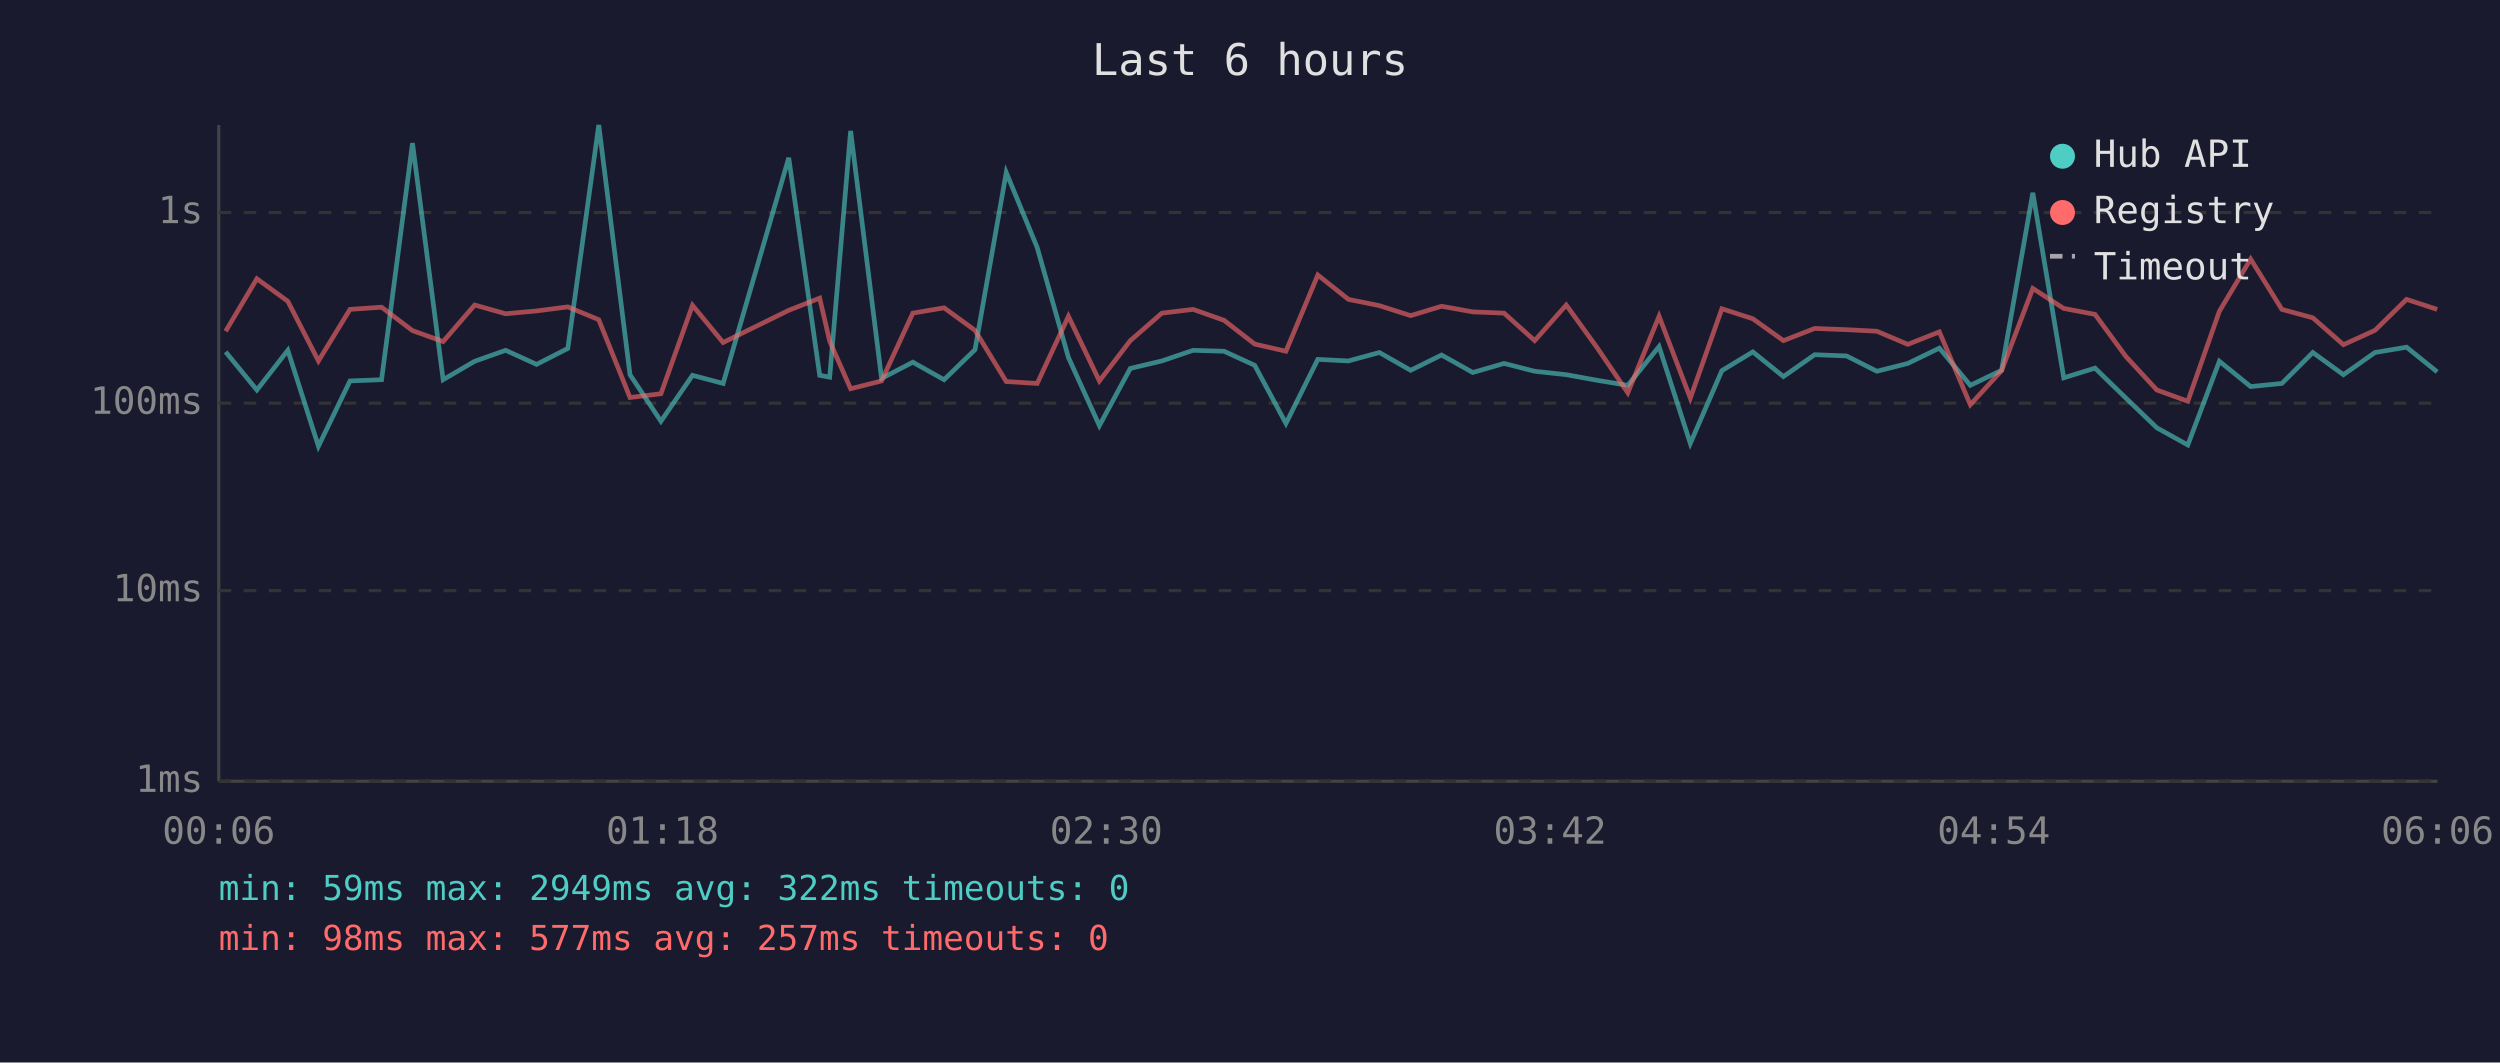
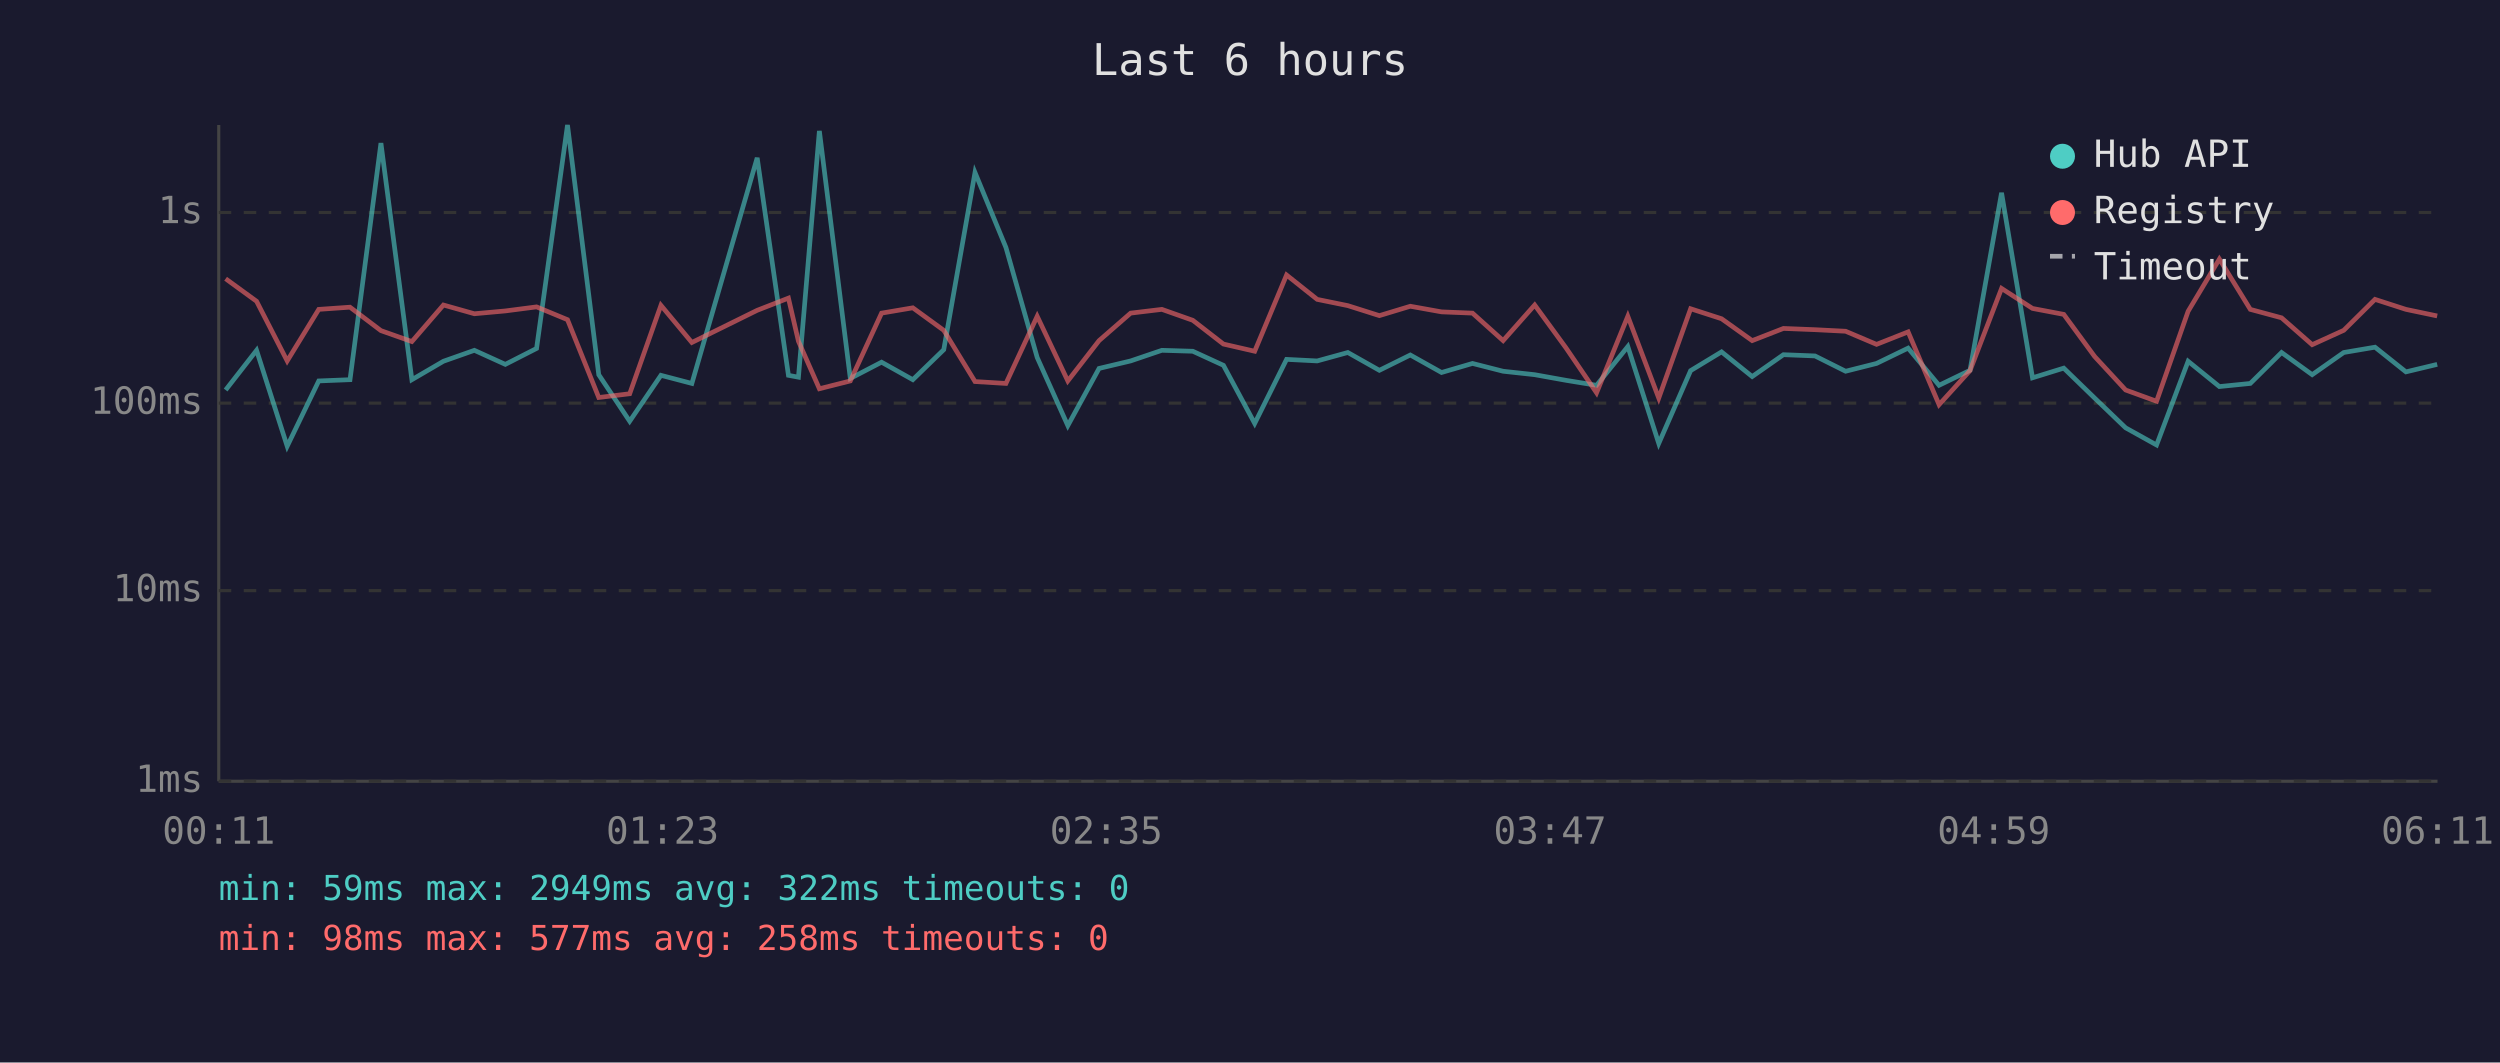
<svg xmlns="http://www.w3.org/2000/svg" viewBox="0 0 800 340" font-family="monospace" font-size="12">
  <rect width="800" height="340" fill="#1a1a2e" />
  <text x="400" y="24" fill="#e0e0e0" font-size="14" text-anchor="middle">Last 6 hours</text>
  <line x1="70" y1="40" x2="70" y2="250" stroke="#444" stroke-width="1" />
  <line x1="70" y1="250" x2="780" y2="250" stroke="#444" stroke-width="1" />
  <line x1="70" y1="250" x2="780" y2="250" stroke="#333" stroke-width="1" stroke-dasharray="4" />
  <text x="65" y="250" fill="#888" text-anchor="end" dominant-baseline="middle">1ms</text>
  <line x1="70" y1="189" x2="780" y2="189" stroke="#333" stroke-width="1" stroke-dasharray="4" />
  <text x="65" y="189" fill="#888" text-anchor="end" dominant-baseline="middle">10ms</text>
  <line x1="70" y1="129" x2="780" y2="129" stroke="#333" stroke-width="1" stroke-dasharray="4" />
  <text x="65" y="129" fill="#888" text-anchor="end" dominant-baseline="middle">100ms</text>
  <line x1="70" y1="68" x2="780" y2="68" stroke="#333" stroke-width="1" stroke-dasharray="4" />
  <text x="65" y="68" fill="#888" text-anchor="end" dominant-baseline="middle">1s</text>
-   <text x="70" y="270" fill="#888" text-anchor="middle">00:06</text>
-   <text x="212" y="270" fill="#888" text-anchor="middle">01:18</text>
-   <text x="354" y="270" fill="#888" text-anchor="middle">02:30</text>
-   <text x="496" y="270" fill="#888" text-anchor="middle">03:42</text>
-   <text x="638" y="270" fill="#888" text-anchor="middle">04:54</text>
-   <text x="780" y="270" fill="#888" text-anchor="middle">06:06</text>
-   <polyline points="72.2,112.6 82.2,124.8 92.1,112.1 101.9,142.8 112.0,121.9 122.1,121.5 132.0,45.8 141.8,121.5 151.9,115.6 161.8,112.1 171.7,116.6 181.7,111.5 191.6,40.0 201.6,119.9 211.5,134.8 221.6,120.1 231.4,122.7 252.4,50.5 262.3,120.1 265.5,120.7 272.2,41.9 282.1,121.1 292.1,115.9 302.1,121.5 312.0,111.9 322.0,55.2 331.9,79.2 341.9,114.4 351.8,136.2 361.7,117.9 371.8,115.5 381.8,112.1 391.7,112.4 401.5,116.9 411.5,135.5 421.7,115.0 431.5,115.5 441.4,112.8 451.4,118.5 461.3,113.6 471.3,119.2 481.3,116.3 491.1,118.8 501.2,119.9 511.1,121.7 520.9,123.3 530.9,110.9 540.9,141.9 551.0,118.6 560.9,112.6 570.7,120.5 580.7,113.5 590.9,113.9 600.6,118.8 610.5,116.3 620.6,111.4 630.5,123.3 640.5,118.5 650.5,61.7 660.4,120.9 670.4,117.8 680.3,127.4 690.2,136.9 700.1,142.4 710.2,115.6 720.2,123.7 730.2,122.7 740.1,112.8 749.9,119.9 760.0,112.8 770.1,111.1 779.9,119.0" fill="none" stroke="#4ecdc4" stroke-width="1.5" opacity="0.6" />
-   <polyline points="72.2,106.0 82.2,89.2 92.1,96.4 101.9,115.5 112.0,99.0 122.1,98.3 132.0,105.8 141.8,109.3 151.9,97.6 161.8,100.4 171.7,99.5 181.7,98.2 191.6,102.3 201.6,127.2 211.5,126.0 221.6,97.7 231.4,109.6 252.4,99.3 262.3,95.4 265.5,109.2 272.2,124.4 282.1,121.9 292.1,100.2 302.1,98.5 312.0,105.7 322.0,122.1 331.9,122.7 341.9,101.2 351.8,121.9 361.7,109.0 371.8,100.2 381.8,99.0 391.7,102.5 401.5,110.1 411.5,112.4 421.7,88.0 431.5,95.8 441.4,97.8 451.4,101.0 461.3,98.0 471.3,99.8 481.3,100.2 491.1,109.0 501.2,97.6 511.1,111.3 520.9,125.7 530.9,101.2 540.9,127.4 551.0,98.8 560.9,102.0 570.7,109.0 580.7,105.1 590.9,105.5 600.6,106.0 610.5,110.2 620.6,106.2 630.5,129.5 640.5,118.6 650.5,92.3 660.4,98.7 670.4,100.6 680.3,114.1 690.2,124.8 700.1,128.4 710.2,99.6 720.2,82.9 730.2,99.0 740.1,101.7 749.9,110.3 760.0,105.7 770.1,95.8 779.9,99.0" fill="none" stroke="#ff6b6b" stroke-width="1.5" opacity="0.6" />
+   <text x="70" y="270" fill="#888" text-anchor="middle">00:11</text>
+   <text x="212" y="270" fill="#888" text-anchor="middle">01:23</text>
+   <text x="354" y="270" fill="#888" text-anchor="middle">02:35</text>
+   <text x="496" y="270" fill="#888" text-anchor="middle">03:47</text>
+   <text x="638" y="270" fill="#888" text-anchor="middle">04:59</text>
+   <text x="780" y="270" fill="#888" text-anchor="middle">06:11</text>
+   <polyline points="72.2,124.8 82.1,112.1 91.9,142.8 102.0,121.9 112.0,121.5 121.9,45.8 131.8,121.5 141.9,115.6 151.8,112.1 161.7,116.6 171.7,111.5 181.6,40.0 191.6,119.9 201.5,134.8 211.5,120.1 221.4,122.7 242.3,50.5 252.3,120.1 255.5,120.7 262.2,41.9 272.1,121.1 282.1,115.9 292.1,121.5 302.0,111.9 312.0,55.2 321.9,79.2 331.9,114.4 341.7,136.2 351.7,117.9 361.8,115.5 371.8,112.1 381.7,112.4 391.5,116.9 401.5,135.5 411.7,115.0 421.5,115.5 431.3,112.8 441.4,118.5 451.3,113.6 461.3,119.2 471.2,116.3 481.0,118.8 491.1,119.9 501.1,121.7 510.9,123.3 520.9,110.9 530.8,141.9 541.0,118.6 550.9,112.6 560.7,120.5 570.7,113.5 580.8,113.9 590.6,118.8 600.5,116.3 610.6,111.4 620.5,123.3 630.4,118.5 640.5,61.7 650.4,120.9 660.4,117.8 670.3,127.4 680.2,136.9 690.1,142.4 700.2,115.6 710.2,123.7 720.1,122.7 730.1,112.8 739.9,119.9 750.0,112.8 760.0,111.1 769.9,119.0 779.9,116.6" fill="none" stroke="#4ecdc4" stroke-width="1.5" opacity="0.6" />
+   <polyline points="72.2,89.2 82.1,96.4 91.9,115.5 102.0,99.0 112.0,98.3 121.9,105.8 131.8,109.3 141.9,97.6 151.8,100.4 161.7,99.5 171.7,98.2 181.6,102.3 191.6,127.2 201.5,126.0 211.5,97.7 221.4,109.6 242.3,99.3 252.3,95.4 255.5,109.2 262.2,124.4 272.1,121.9 282.1,100.2 292.1,98.5 302.0,105.7 312.0,122.1 321.9,122.7 331.9,101.2 341.7,121.9 351.7,109.0 361.8,100.2 371.8,99.0 381.7,102.5 391.5,110.1 401.5,112.4 411.7,88.0 421.5,95.8 431.3,97.8 441.4,101.0 451.3,98.0 461.3,99.8 471.2,100.2 481.0,109.0 491.1,97.6 501.1,111.3 510.9,125.7 520.9,101.2 530.8,127.4 541.0,98.8 550.9,102.0 560.7,109.0 570.7,105.1 580.8,105.5 590.6,106.0 600.5,110.2 610.6,106.2 620.5,129.5 630.4,118.6 640.5,92.3 650.4,98.7 660.4,100.6 670.3,114.1 680.2,124.8 690.1,128.4 700.2,99.6 710.2,82.9 720.1,99.0 730.1,101.7 739.9,110.3 750.0,105.7 760.0,95.8 769.9,99.0 779.9,101.1" fill="none" stroke="#ff6b6b" stroke-width="1.5" opacity="0.6" />
  <circle cx="660" cy="50" r="4" fill="#4ecdc4" />
  <text x="670" y="50" fill="#e0e0e0" dominant-baseline="middle">Hub API</text>
  <circle cx="660" cy="68" r="4" fill="#ff6b6b" />
  <text x="670" y="68" fill="#e0e0e0" dominant-baseline="middle">Registry</text>
  <line x1="656" y1="82" x2="664" y2="82" stroke="#e0e0e0" stroke-width="1.5" stroke-dasharray="4,3" opacity="0.7" />
  <text x="670" y="86" fill="#e0e0e0" dominant-baseline="middle">Timeout</text>
  <text x="70" y="288" fill="#4ecdc4" font-size="11">min: 59ms  max: 2949ms  avg: 322ms  timeouts: 0</text>
-   <text x="70" y="304" fill="#ff6b6b" font-size="11">min: 98ms  max: 577ms  avg: 257ms  timeouts: 0</text>
+   <text x="70" y="304" fill="#ff6b6b" font-size="11">min: 98ms  max: 577ms  avg: 258ms  timeouts: 0</text>
</svg>
